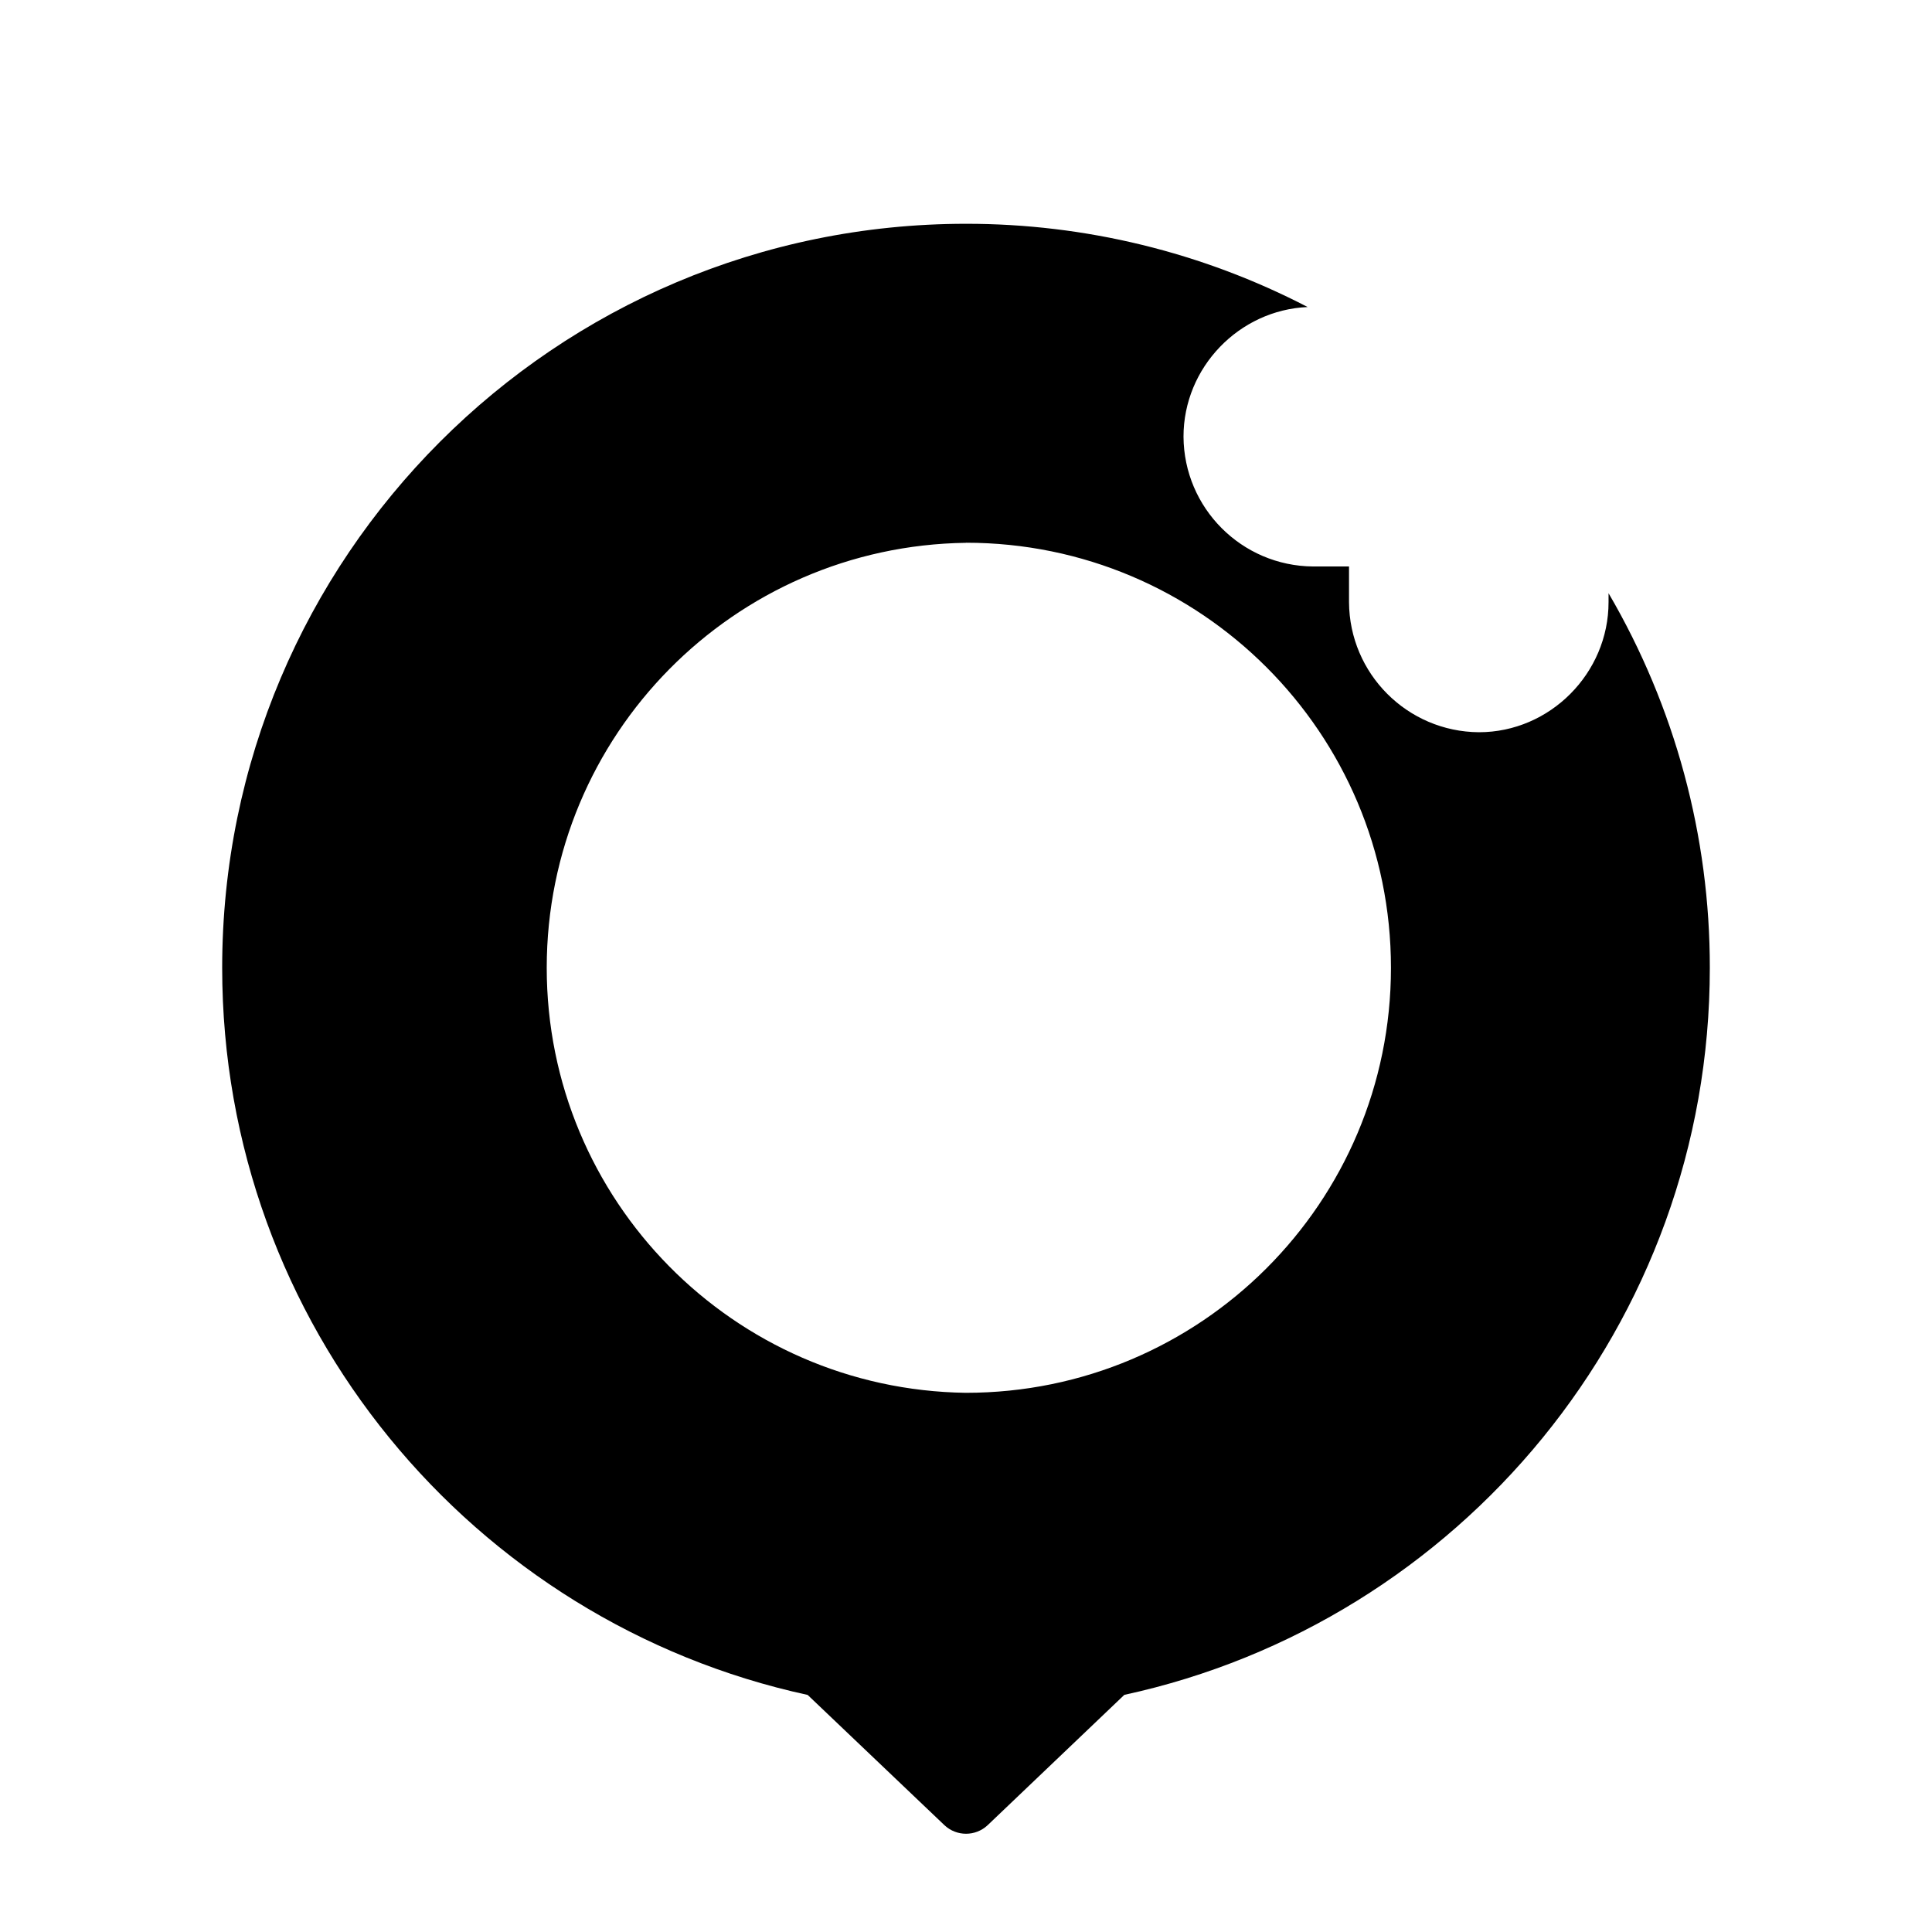
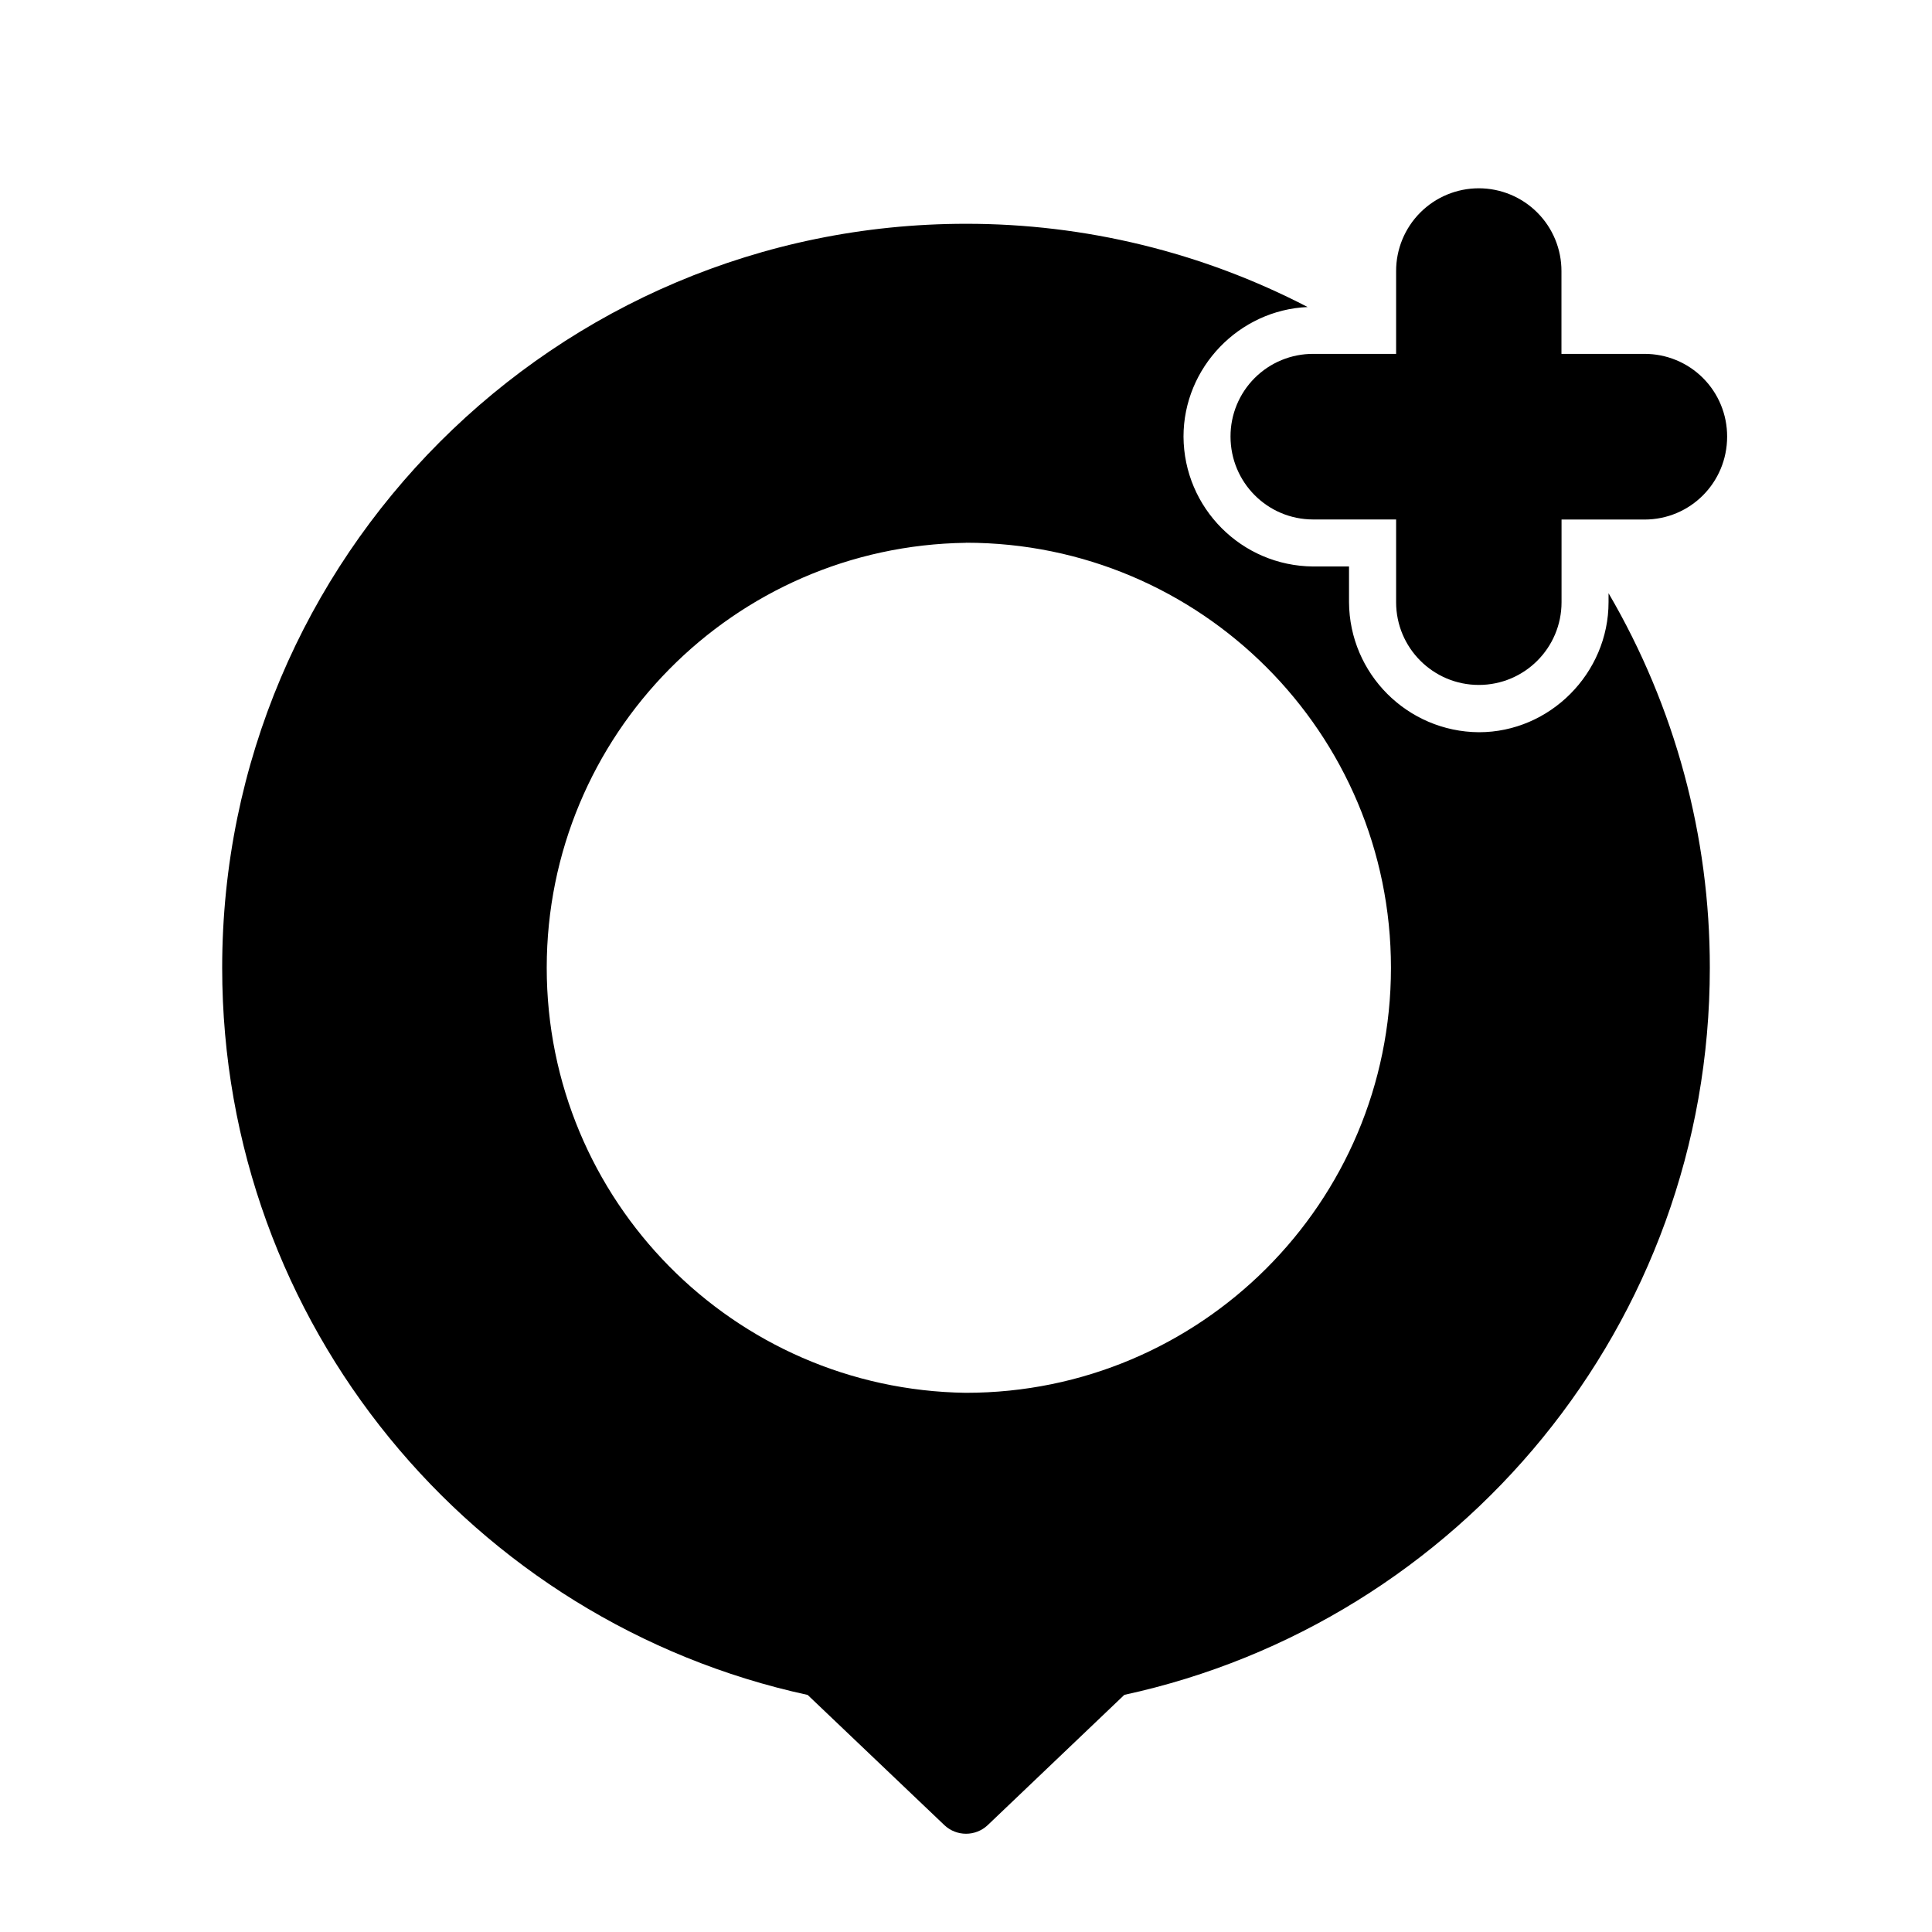
- <svg xmlns="http://www.w3.org/2000/svg" xmlns:xlink="http://www.w3.org/1999/xlink" viewBox="0 0 24 24">
-   <defs>
+ <svg xmlns="http://www.w3.org/2000/svg" xmlns:xlink="http://www.w3.org/1999/xlink" viewBox="0 0 24 24" version="1.1" id="svg29">
+   <defs id="defs20">
    <clipPath id="i">
-       <use xlink:href="#a" />
+       <g clip-path="url(#j)" id="use2">
+         <g clip-path="url(#k)" id="g854" transform="matrix(1.8696,0,0,1.8696,-16.311,-3.27)">
+           <path transform="matrix(0.825,0,0,0.825,3.732,1.237)" d="m 17.961,2.137 a 0.666,0.666 0 0 0 -0.666,0.668 v 0.666 h -0.668 a 0.664,0.664 0 0 0 -0.666,0.666 c 0,0.369 0.297,0.668 0.666,0.668 h 0.668 v 0.666 a 0.666,0.666 0 1 0 1.332,0 V 4.805 h 0.668 c 0.37,0 0.666,-0.299 0.666,-0.668 A 0.664,0.664 0 0 0 19.295,3.471 H 18.627 V 2.805 A 0.666,0.666 0 0 0 17.961,2.137 Z" stroke-width="1.212" id="path852" style="display:inline" />
+         </g>
+       </g>
    </clipPath>
    <clipPath id="j">
-       <use xlink:href="#b" />
+       <g clip-path="url(#k)" id="use5">
+         <path transform="matrix(1.54242,0,0,1.54242,-9.333653,-0.9573048)" d="m 17.961,2.137 a 0.666,0.666 0 0 0 -0.666,0.668 v 0.666 h -0.668 a 0.664,0.664 0 0 0 -0.666,0.666 c 0,0.369 0.297,0.668 0.666,0.668 h 0.668 v 0.666 a 0.666,0.666 0 1 0 1.332,0 V 4.805 h 0.668 c 0.37,0 0.666,-0.299 0.666,-0.668 A 0.664,0.664 0 0 0 19.295,3.471 H 18.627 V 2.805 A 0.666,0.666 0 0 0 17.961,2.137 Z" stroke-width="1.212" id="path860" style="display:inline" />
+       </g>
    </clipPath>
    <clipPath id="k">
-       <use xlink:href="#c" />
+       <use xlink:href="#c" id="use8" transform="matrix(0.5348738,0,0,0.5348738,8.724326,1.749037)" x="0" y="0" width="100%" height="100%" />
    </clipPath>
    <clipPath id="f">
-       <use width="100%" height="100%" xlink:href="#d" />
+       <use width="100%" height="100%" xlink:href="#d" id="use11" />
    </clipPath>
    <clipPath id="g">
-       <use width="100%" height="100%" xlink:href="#e" />
+       <use width="100%" height="100%" xlink:href="#e" id="use14" />
    </clipPath>
    <clipPath id="h">
-       <use width="100%" height="100%" xlink:href="#g5693-9" />
+       <use width="100%" height="100%" xlink:href="#g5693-9" id="use17" />
    </clipPath>
  </defs>
-   <path d="M12 2.78c-5.103 0-9.24 4.139-9.24 9.243 0 4.43 3.115 8.13 7.273 9.032l1.7 1.619a.392.392 0 0 0 .535 0l1.699-1.62c4.158-.901 7.273-4.601 7.273-9.03a9.2 9.2 0 0 0-1.258-4.655v.111c0 .882-.727 1.616-1.61 1.616a1.625 1.625 0 0 1-1.614-1.616v-.443h-.446a1.622 1.622 0 0 1-1.61-1.613c0-.86.691-1.573 1.542-1.61A9.194 9.194 0 0 0 12 2.78zm0 3.962a5.28 5.28 0 1 1-.002 10.56A5.28 5.28 0 0 1 12 6.743z" />
-   <g transform="translate(-16.311 -3.27) scale(1.8696)" clip-path="url(#i)">
-     <g clip-path="url(#j)" id="a">
-       <g clip-path="url(#k)" id="b">
-         <path transform="matrix(.825 0 0 .825 3.732 1.237)" d="M17.961 2.137a.666.666 0 0 0-.666.668v.666h-.668a.664.664 0 0 0-.666.666c0 .369.297.668.666.668h.668v.666a.666.666 0 1 0 1.332 0v-.666h.668c.37 0 .666-.299.666-.668a.664.664 0 0 0-.666-.666h-.668v-.666a.666.666 0 0 0-.666-.668z" stroke-width="1.212" id="c" />
-       </g>
-     </g>
-   </g>
+   <path d="M12 2.78c-5.103 0-9.24 4.139-9.24 9.243 0 4.43 3.115 8.13 7.273 9.032l1.7 1.619a.392.392 0 0 0 .535 0l1.699-1.62c4.158-.901 7.273-4.601 7.273-9.03a9.2 9.2 0 0 0-1.258-4.655v.111c0 .882-.727 1.616-1.61 1.616a1.625 1.625 0 0 1-1.614-1.616v-.443h-.446a1.622 1.622 0 0 1-1.61-1.613c0-.86.691-1.573 1.542-1.61A9.194 9.194 0 0 0 12 2.78zm0 3.962a5.28 5.28 0 1 1-.002 10.56A5.28 5.28 0 0 1 12 6.743z" id="path22" />
+   <path d="M 18.37,2.339 A 1.027,1.027 0 0 0 17.343,3.369 V 4.396 h -1.03 a 1.024,1.024 0 0 0 -1.027,1.027 c 0,0.569 0.458,1.03 1.027,1.03 h 1.03 V 7.481 a 1.027,1.027 0 1 0 2.055,0 V 6.454 h 1.03 c 0.571,0 1.027,-0.461 1.027,-1.03 A 1.024,1.024 0 0 0 20.427,4.396 H 19.397 V 3.369 A 1.027,1.027 0 0 0 18.37,2.339 Z" stroke-width="1.869" id="c" style="display:inline" />
</svg>
